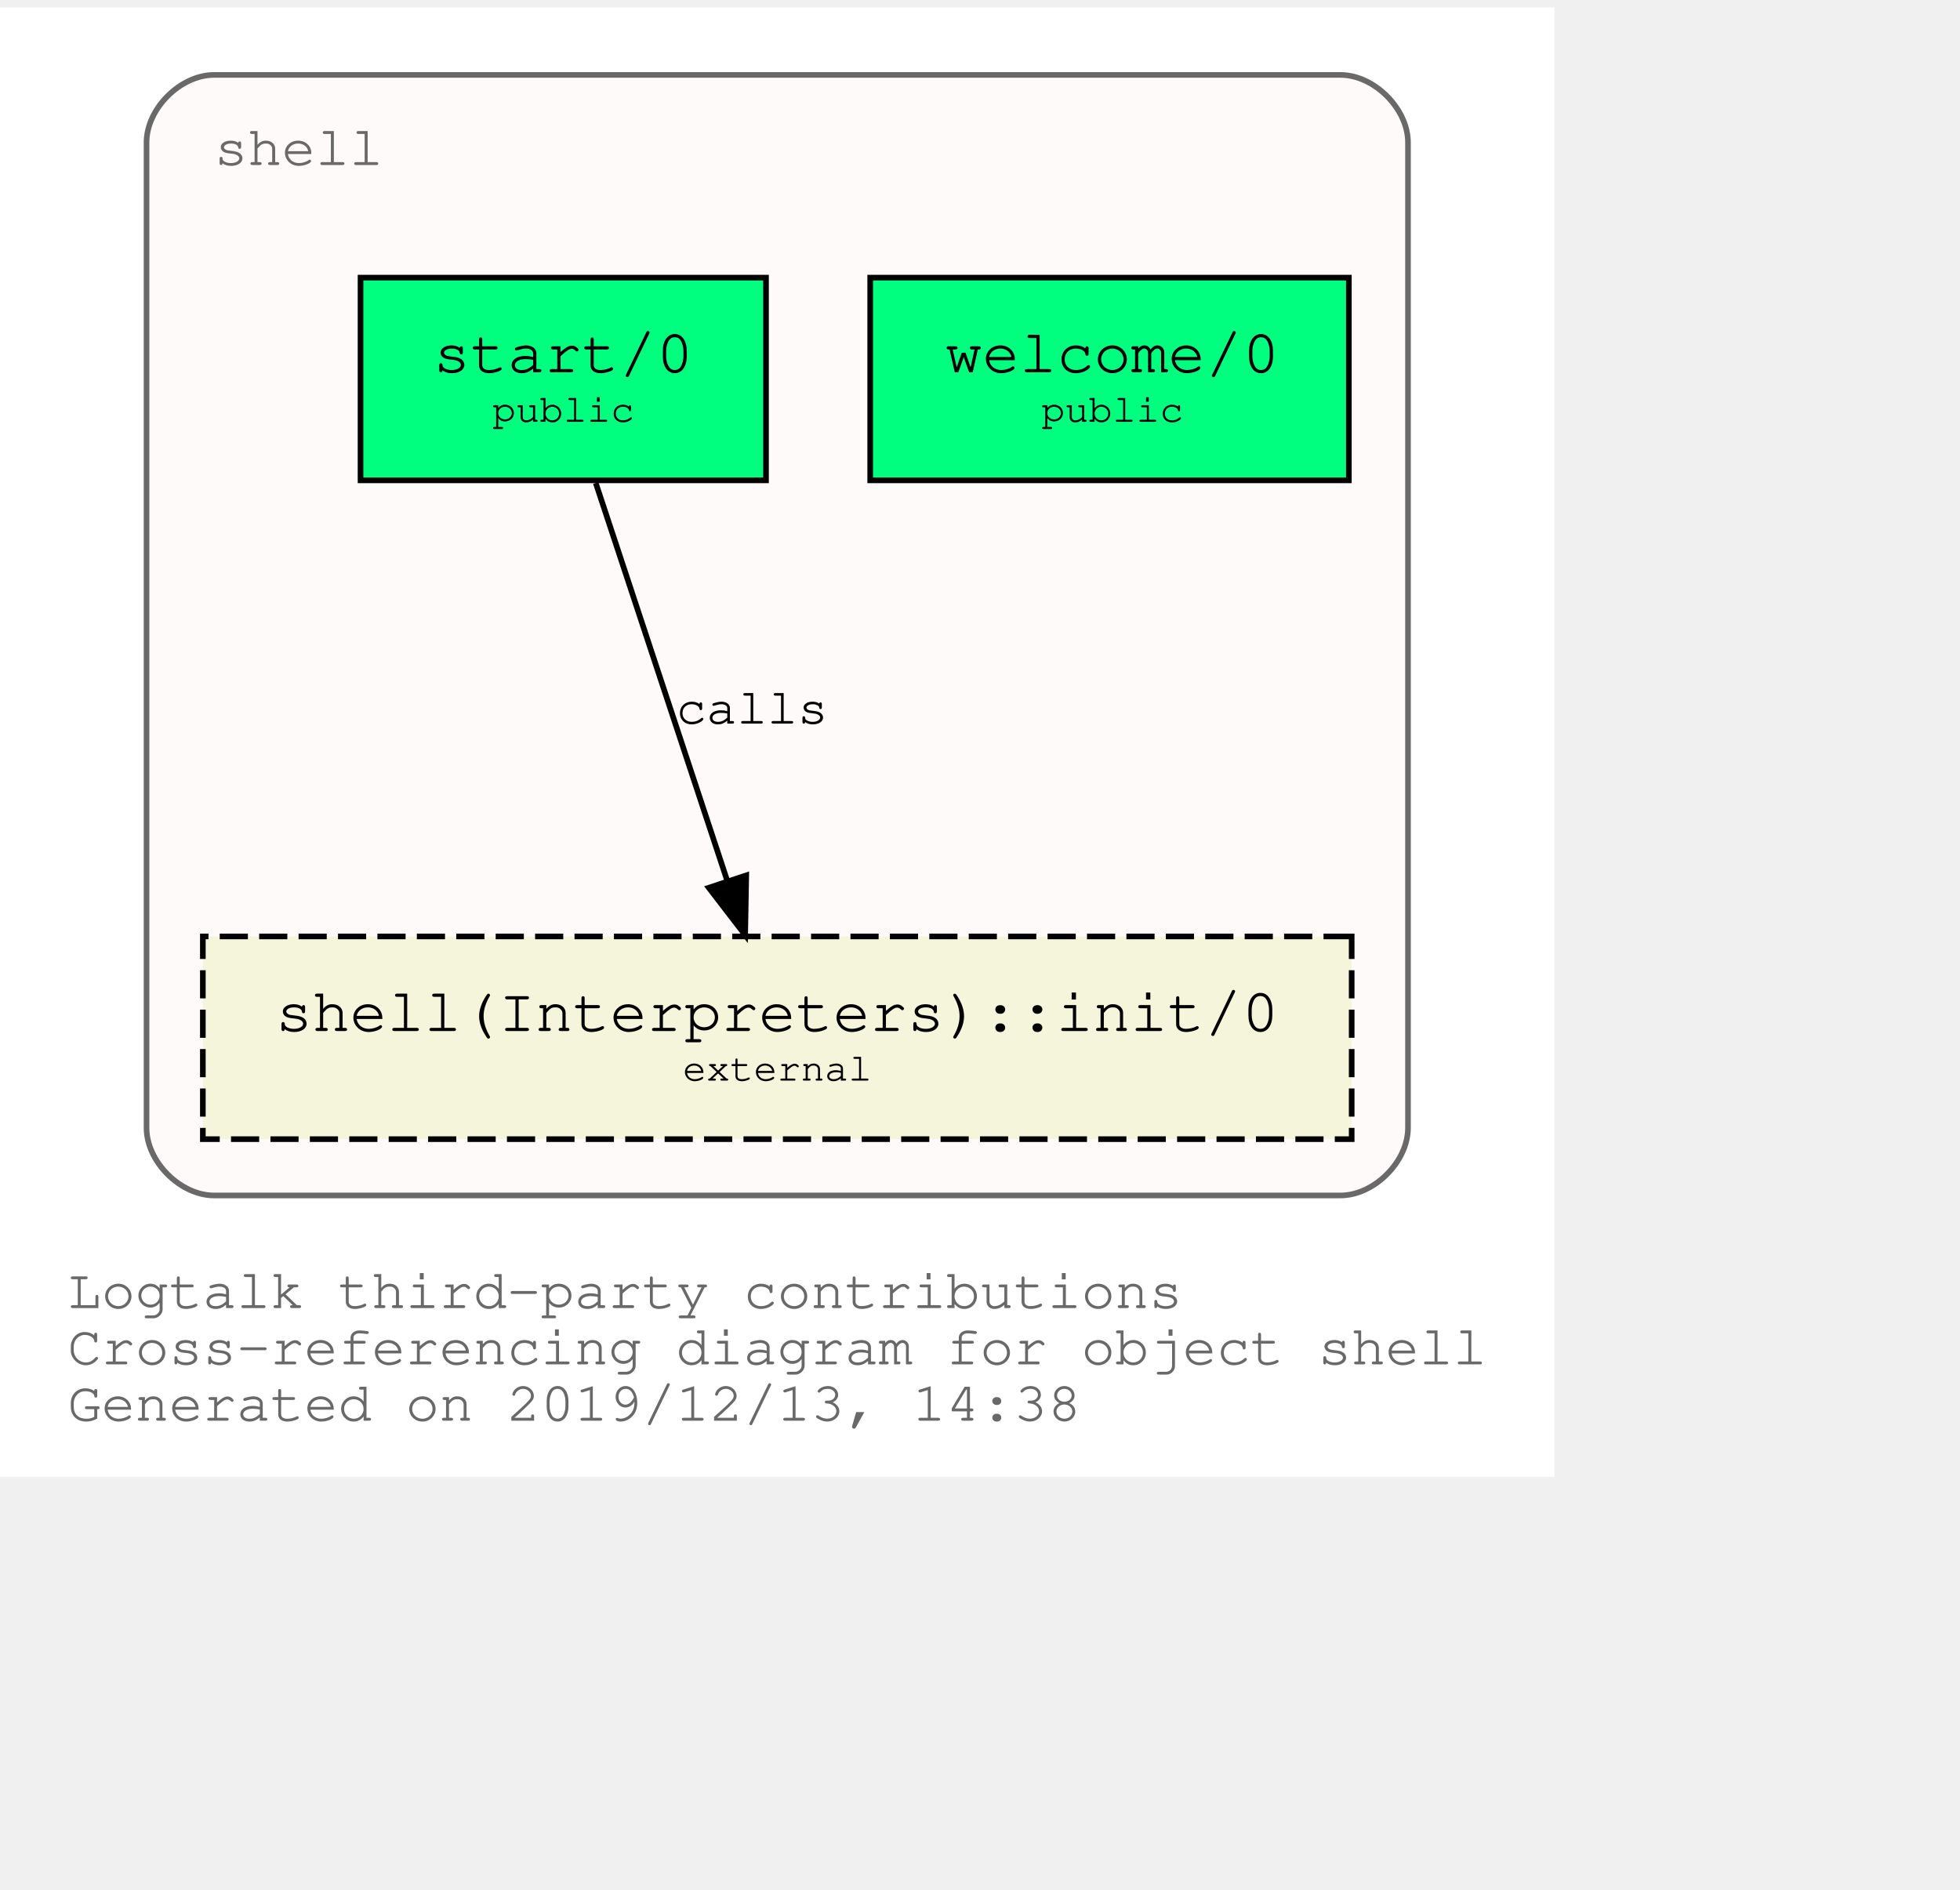
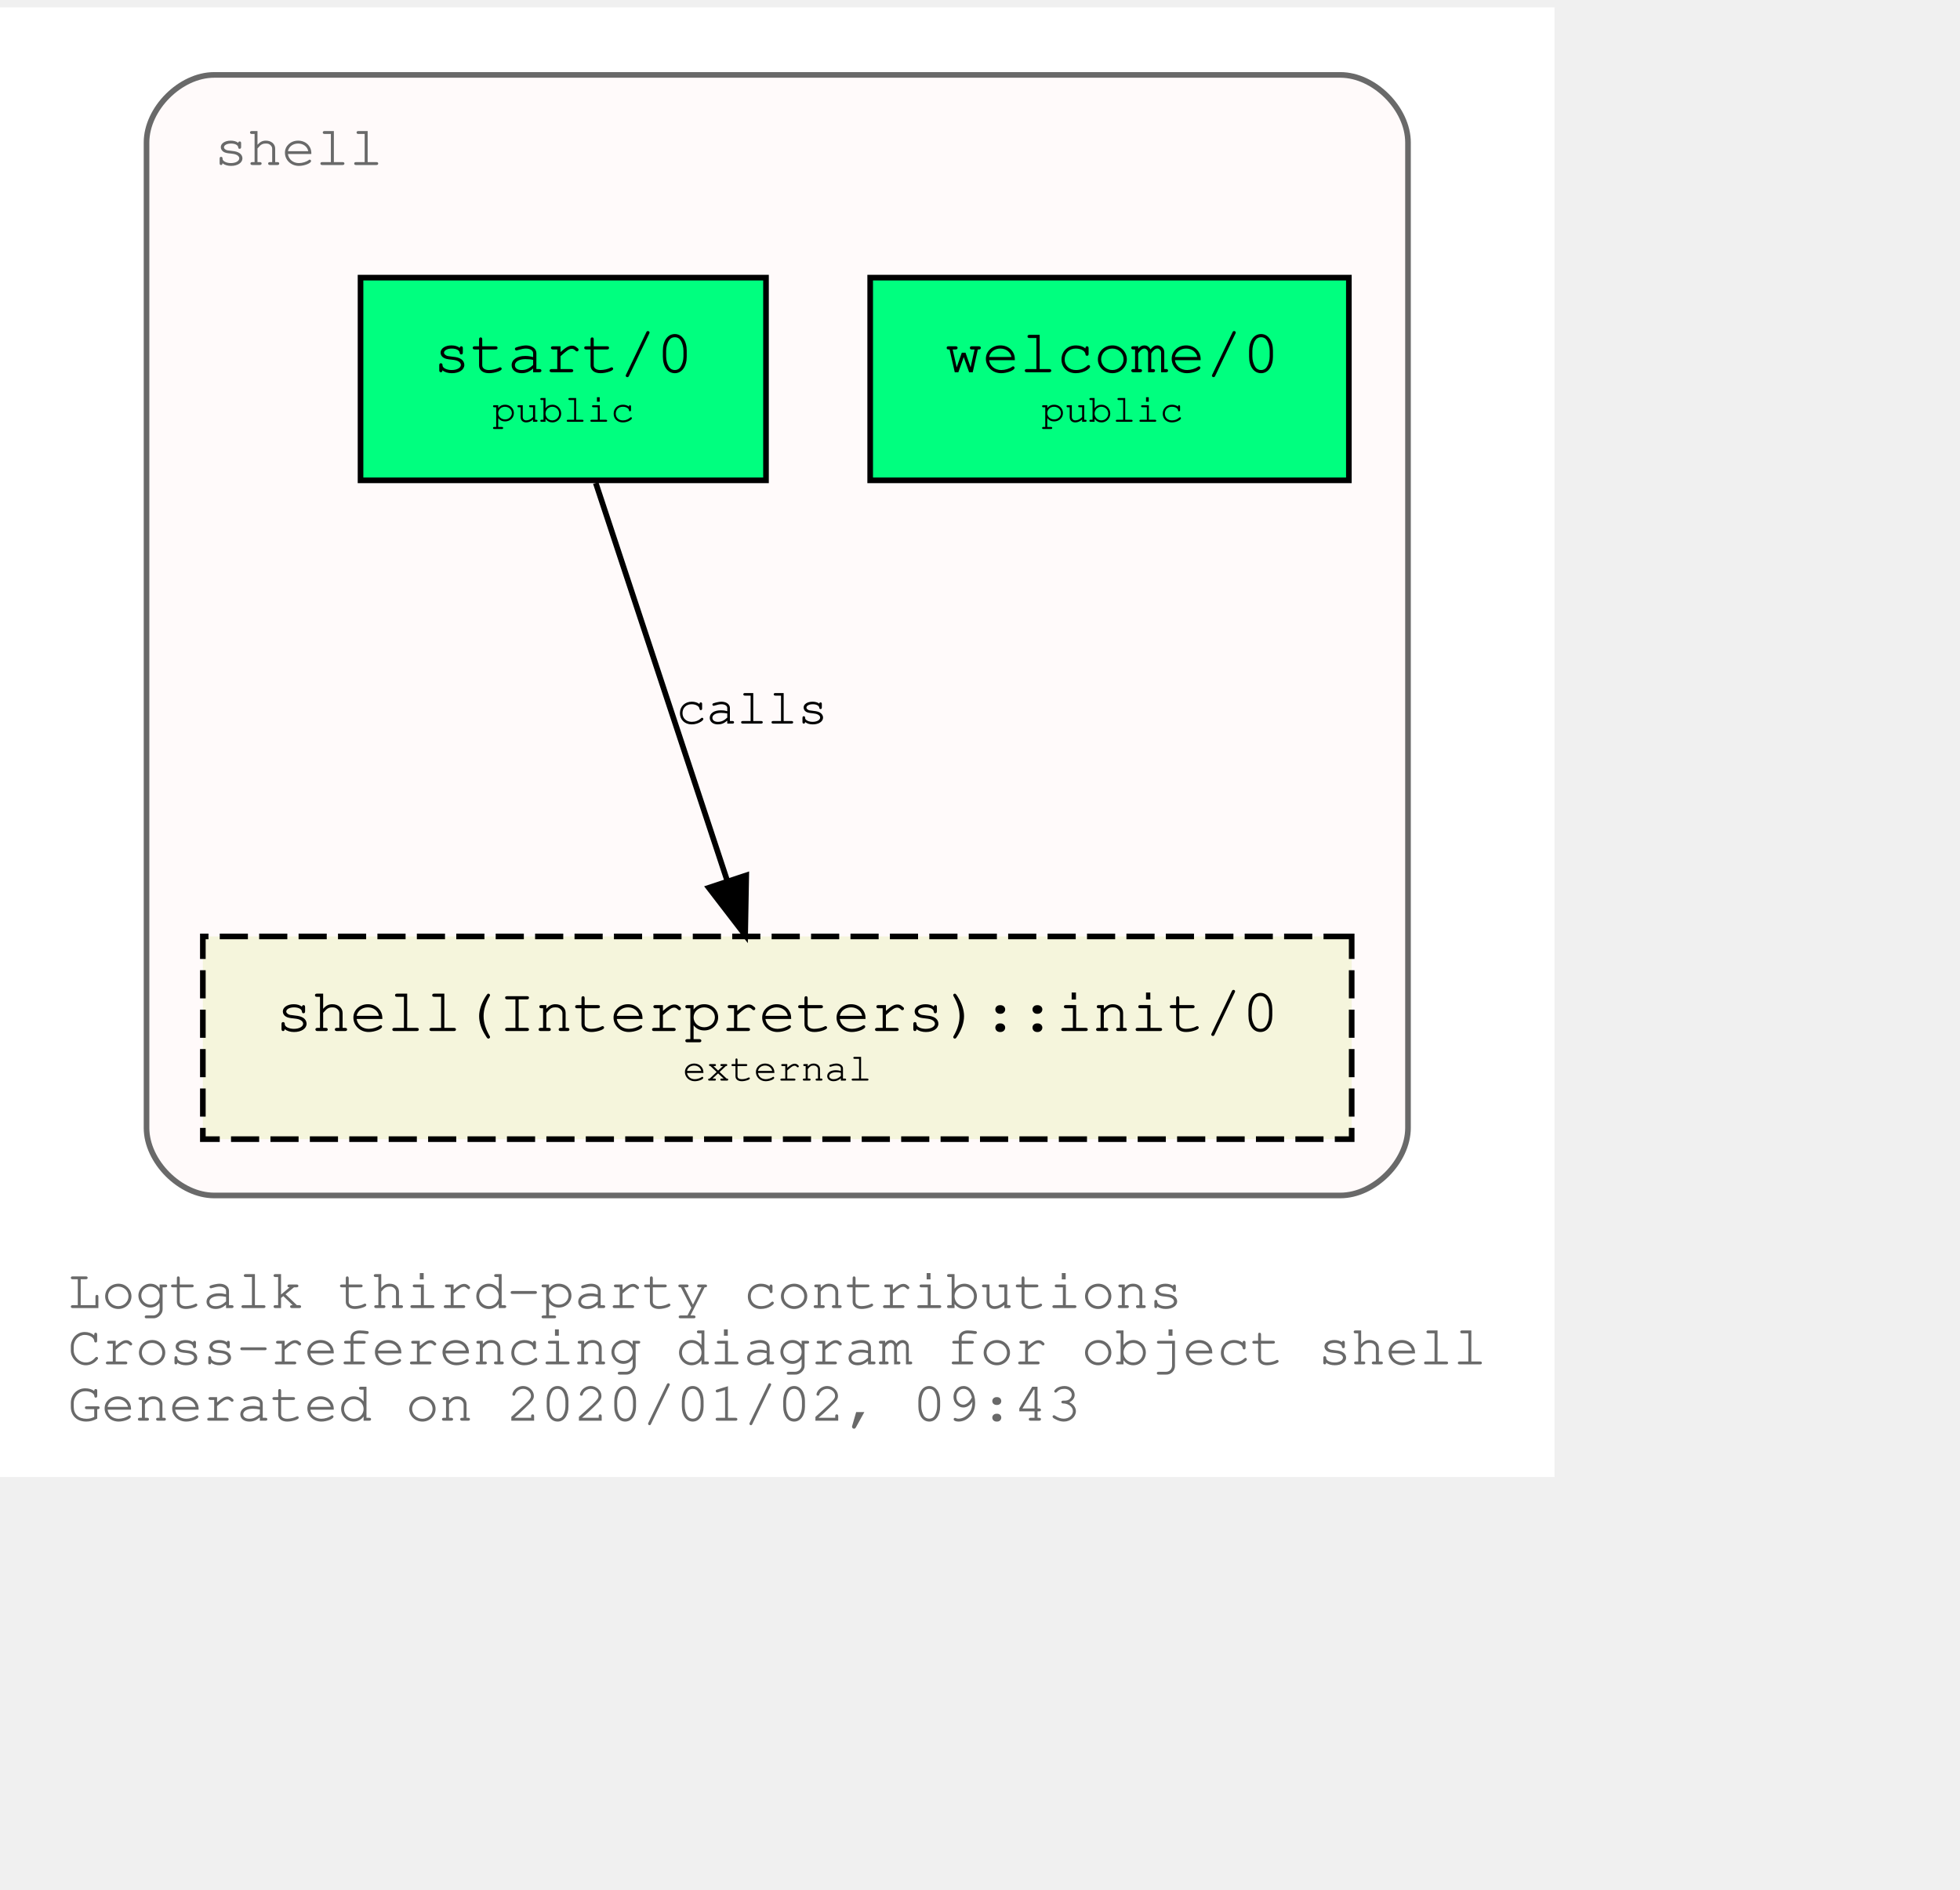
<svg xmlns="http://www.w3.org/2000/svg" xmlns:xlink="http://www.w3.org/1999/xlink" width="420pt" height="405pt" viewBox="72.00 72.00 348.04 333.00">
  <g id="graph0" class="graph" transform="scale(1 1) rotate(0) translate(76 329)">
    <polygon fill="white" stroke="transparent" points="-4,4 -4,-257 272.04,-257 272.04,4 -4,4" />
    <text text-anchor="start" x="8" y="-26" font-family="Courier,monospace" font-size="10.00" fill="dimgray">Logtalk third-party contributions</text>
    <text text-anchor="start" x="8" y="-16" font-family="Courier,monospace" font-size="10.00" fill="dimgray">Cross-referencing diagram for object shell</text>
-     <text text-anchor="start" x="8" y="-6" font-family="Courier,monospace" font-size="10.00" fill="dimgray">Generated on 2019/12/13, 14:38</text>
+     <text text-anchor="start" x="8" y="-6" font-family="Courier,monospace" font-size="10.00" fill="dimgray">Generated on 2020/01/02, 09:43</text>
    <g id="clust1" class="cluster">
      <g id="a_clust1">
        <a xlink:title="shell">
          <path fill="snow" stroke="dimgray" d="M34.02,-46C34.02,-46 234.02,-46 234.02,-46 240.02,-46 246.02,-52 246.02,-58 246.02,-58 246.02,-233 246.02,-233 246.02,-239 240.02,-245 234.02,-245 234.02,-245 34.02,-245 34.02,-245 28.02,-245 22.02,-239 22.02,-233 22.02,-233 22.02,-58 22.02,-58 22.02,-52 28.02,-46 34.02,-46" />
          <g id="a_clust1_0">
-             <a xlink:href="https://github.com/LogtalkDotOrg/logtalk3/tree/dca4592de97dd583b59bb2b10efdad42c407bc2c/contributions/verdi_neruda/shell.lgt" xlink:title="https://github.com/LogtalkDotOrg/logtalk3/tree/dca4592de97dd583b59bb2b10efdad42c407bc2c/contributions/verdi_neruda/shell.lgt">
+             <a xlink:href="https://github.com/LogtalkDotOrg/logtalk3/tree/547f60f27de9cd1bf1a9e38a1991d2929ea92258/contributions/verdi_neruda/shell.lgt" xlink:title="https://github.com/LogtalkDotOrg/logtalk3/tree/547f60f27de9cd1bf1a9e38a1991d2929ea92258/contributions/verdi_neruda/shell.lgt">
              <text text-anchor="start" x="34.02" y="-229" font-family="Courier,monospace" font-size="10.00" fill="dimgray">shell</text>
            </a>
          </g>
        </a>
      </g>
    </g>
    <g id="node1" class="node">
      <g id="a_node1">
-         <a xlink:href="https://github.com/LogtalkDotOrg/logtalk3/tree/dca4592de97dd583b59bb2b10efdad42c407bc2c/contributions/verdi_neruda/shell.lgt#L308" xlink:title="https://github.com/LogtalkDotOrg/logtalk3/tree/dca4592de97dd583b59bb2b10efdad42c407bc2c/contributions/verdi_neruda/shell.lgt#L308">
+         <a xlink:href="https://github.com/LogtalkDotOrg/logtalk3/tree/547f60f27de9cd1bf1a9e38a1991d2929ea92258/contributions/verdi_neruda/shell.lgt#L308" xlink:title="https://github.com/LogtalkDotOrg/logtalk3/tree/547f60f27de9cd1bf1a9e38a1991d2929ea92258/contributions/verdi_neruda/shell.lgt#L308">
          <polygon fill="springgreen" stroke="black" points="235.52,-209 150.52,-209 150.52,-173 235.52,-173 235.52,-209" />
          <text text-anchor="start" x="158.82" y="-192.8" font-family="Courier,monospace" font-size="9.00"> </text>
          <text text-anchor="start" x="163.82" y="-192.2" font-family="Courier,monospace" font-size="11.00">welcome/0</text>
          <text text-anchor="start" x="222.82" y="-192.8" font-family="Courier,monospace" font-size="9.00"> </text>
          <text text-anchor="start" x="158.82" y="-182.8" font-family="Courier,monospace" font-size="9.00"> </text>
          <text text-anchor="start" x="180.92" y="-183.4" font-family="Courier,monospace" font-size="7.00">public</text>
          <text text-anchor="start" x="222.82" y="-182.8" font-family="Courier,monospace" font-size="9.00"> </text>
        </a>
      </g>
    </g>
    <g id="node2" class="node">
      <g id="a_node2">
-         <a xlink:href="https://github.com/LogtalkDotOrg/logtalk3/tree/dca4592de97dd583b59bb2b10efdad42c407bc2c/contributions/verdi_neruda/shell.lgt#L320" xlink:title="https://github.com/LogtalkDotOrg/logtalk3/tree/dca4592de97dd583b59bb2b10efdad42c407bc2c/contributions/verdi_neruda/shell.lgt#L320">
+         <a xlink:href="https://github.com/LogtalkDotOrg/logtalk3/tree/547f60f27de9cd1bf1a9e38a1991d2929ea92258/contributions/verdi_neruda/shell.lgt#L320" xlink:title="https://github.com/LogtalkDotOrg/logtalk3/tree/547f60f27de9cd1bf1a9e38a1991d2929ea92258/contributions/verdi_neruda/shell.lgt#L320">
          <polygon fill="springgreen" stroke="black" points="132.02,-209 60.02,-209 60.02,-173 132.02,-173 132.02,-209" />
          <text text-anchor="start" x="67.82" y="-192.8" font-family="Courier,monospace" font-size="9.00"> </text>
          <text text-anchor="start" x="72.92" y="-192.2" font-family="Courier,monospace" font-size="11.00">start/0</text>
          <text text-anchor="start" x="118.82" y="-192.8" font-family="Courier,monospace" font-size="9.00"> </text>
          <text text-anchor="start" x="67.82" y="-182.8" font-family="Courier,monospace" font-size="9.00"> </text>
          <text text-anchor="start" x="83.42" y="-183.4" font-family="Courier,monospace" font-size="7.00">public</text>
          <text text-anchor="start" x="118.82" y="-182.8" font-family="Courier,monospace" font-size="9.00"> </text>
        </a>
      </g>
    </g>
    <g id="node3" class="node">
      <g id="a_node3">
        <a xlink:href="https://logtalk.org/library/shell_1.html#init/0" xlink:title="https://logtalk.org/library/shell_1.html#init/0">
          <polygon fill="beige" stroke="black" stroke-dasharray="5,2" points="236.02,-92 32.02,-92 32.02,-56 236.02,-56 236.02,-92" />
          <text text-anchor="start" x="39.82" y="-75.8" font-family="Courier,monospace" font-size="9.00"> </text>
          <text text-anchor="start" x="44.91" y="-75.2" font-family="Courier,monospace" font-size="11.00">shell(Interpreters)::init/0</text>
          <text text-anchor="start" x="222.82" y="-75.8" font-family="Courier,monospace" font-size="9.00"> </text>
          <text text-anchor="start" x="39.82" y="-65.8" font-family="Courier,monospace" font-size="9.00"> </text>
          <text text-anchor="start" x="117.22" y="-66.4" font-family="Courier,monospace" font-size="7.00">external</text>
          <text text-anchor="start" x="222.82" y="-65.8" font-family="Courier,monospace" font-size="9.00"> </text>
        </a>
      </g>
    </g>
    <g id="edge1" class="edge">
      <g id="a_edge1">
-         <a xlink:href="https://github.com/LogtalkDotOrg/logtalk3/tree/dca4592de97dd583b59bb2b10efdad42c407bc2c/contributions/verdi_neruda/shell.lgt#L322" xlink:title="calls">
+         <a xlink:href="https://github.com/LogtalkDotOrg/logtalk3/tree/547f60f27de9cd1bf1a9e38a1991d2929ea92258/contributions/verdi_neruda/shell.lgt#L322" xlink:title="calls">
          <path fill="none" stroke="black" d="M101.79,-172.53C107.99,-153.77 117.93,-123.7 125.13,-101.91" />
          <polygon fill="black" stroke="black" points="128.51,-102.85 128.32,-92.25 121.86,-100.65 128.51,-102.85" />
        </a>
      </g>
      <g id="a_edge1-label">
-         <a xlink:href="https://github.com/LogtalkDotOrg/logtalk3/tree/dca4592de97dd583b59bb2b10efdad42c407bc2c/contributions/verdi_neruda/shell.lgt#L322" xlink:title="https://github.com/LogtalkDotOrg/logtalk3/tree/dca4592de97dd583b59bb2b10efdad42c407bc2c/contributions/verdi_neruda/shell.lgt#L322">
+         <a xlink:href="https://github.com/LogtalkDotOrg/logtalk3/tree/547f60f27de9cd1bf1a9e38a1991d2929ea92258/contributions/verdi_neruda/shell.lgt#L322" xlink:title="https://github.com/LogtalkDotOrg/logtalk3/tree/547f60f27de9cd1bf1a9e38a1991d2929ea92258/contributions/verdi_neruda/shell.lgt#L322">
          <text text-anchor="start" x="116.02" y="-129.8" font-family="Courier,monospace" font-size="9.00">calls</text>
        </a>
      </g>
    </g>
  </g>
</svg>
